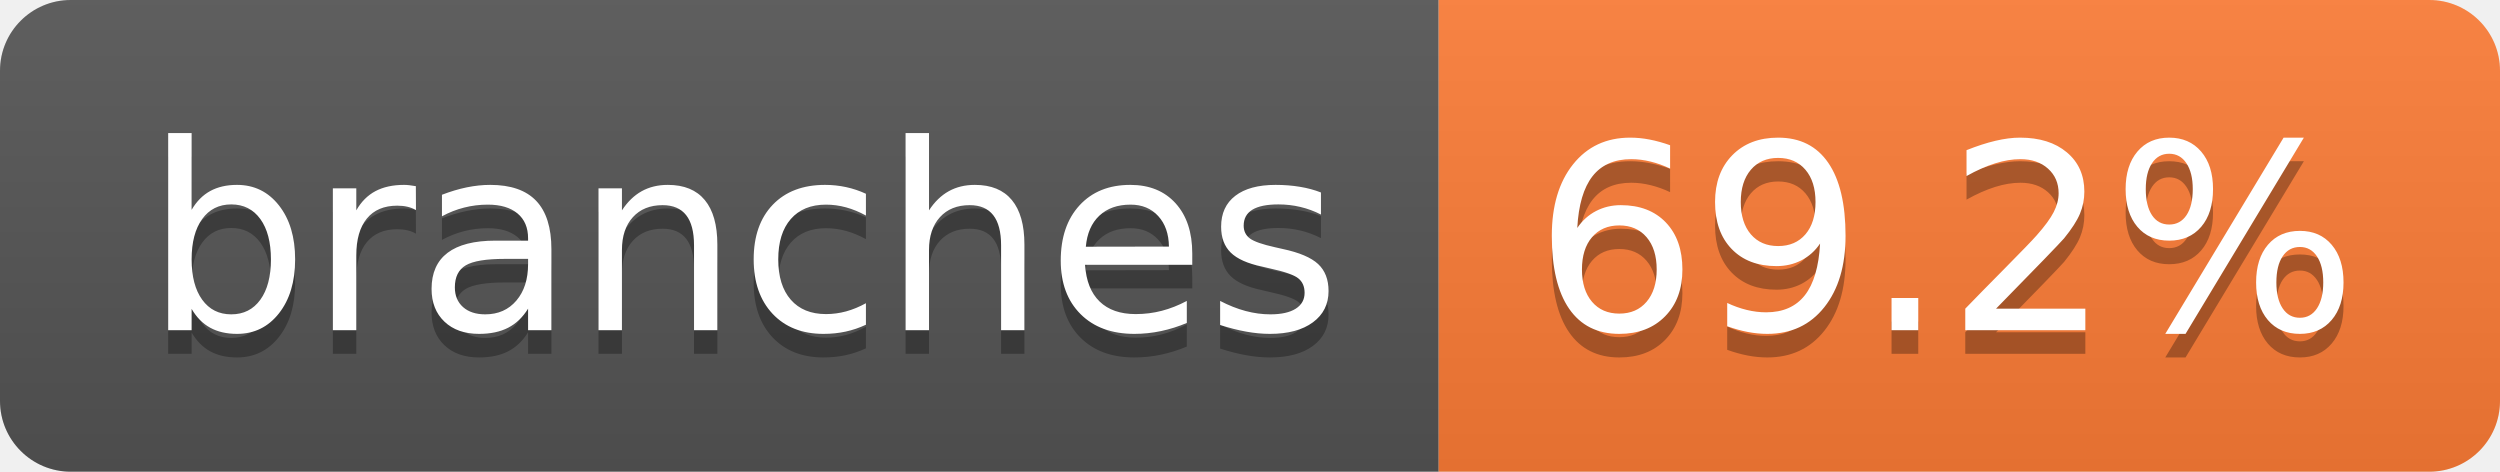
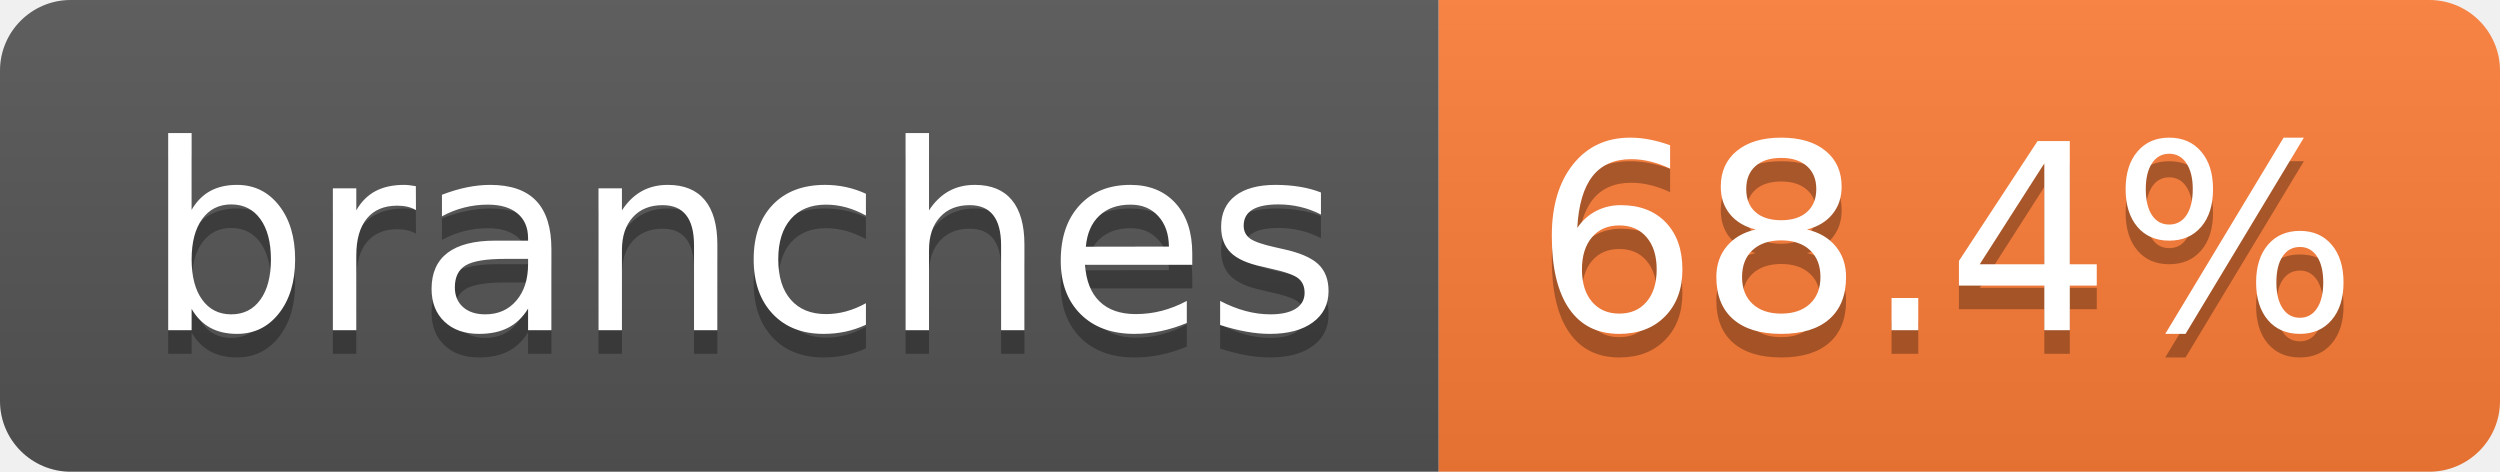
- <svg xmlns="http://www.w3.org/2000/svg" width="106" height="20" role="img" aria-label="branches: 69.2%">
+ <svg xmlns="http://www.w3.org/2000/svg" width="106" height="20" role="img" aria-label="branches: 68.4%">
  <linearGradient id="s" x2="0" y2="100%">
    <stop offset="0" stop-color="#bbb" stop-opacity=".1" />
    <stop offset="1" stop-opacity=".1" />
  </linearGradient>
  <clipPath id="r">
    <rect width="106" height="20" rx="3" fill="#fff" />
  </clipPath>
  <g clip-path="url(#r)">
    <rect width="61" height="20" fill="#555" />
    <rect x="61" width="45" height="20" fill="#fe7d37" />
    <rect width="106" height="20" fill="url(#s)" />
  </g>
  <g fill="#fff" text-anchor="middle" font-family="Verdana,Geneva,DejaVu Sans,sans-serif" text-rendering="geometricPrecision" font-size="110">
    <text aria-hidden="true" x="315" y="150" fill="#010101" fill-opacity=".3" transform="scale(.1)" textLength="507">branches</text>
    <text x="315" y="140" transform="scale(.1)" fill="#fff" textLength="507">branches</text>
-     <text aria-hidden="true" x="825" y="150" fill="#010101" fill-opacity=".3" transform="scale(.1)" textLength="350">69.2%</text>
-     <text x="825" y="140" transform="scale(.1)" fill="#fff" textLength="350">69.2%</text>
+     <text aria-hidden="true" x="825" y="150" fill="#010101" fill-opacity=".3" transform="scale(.1)" textLength="350">68.4%</text>
+     <text x="825" y="140" transform="scale(.1)" fill="#fff" textLength="350">68.4%</text>
  </g>
</svg>
